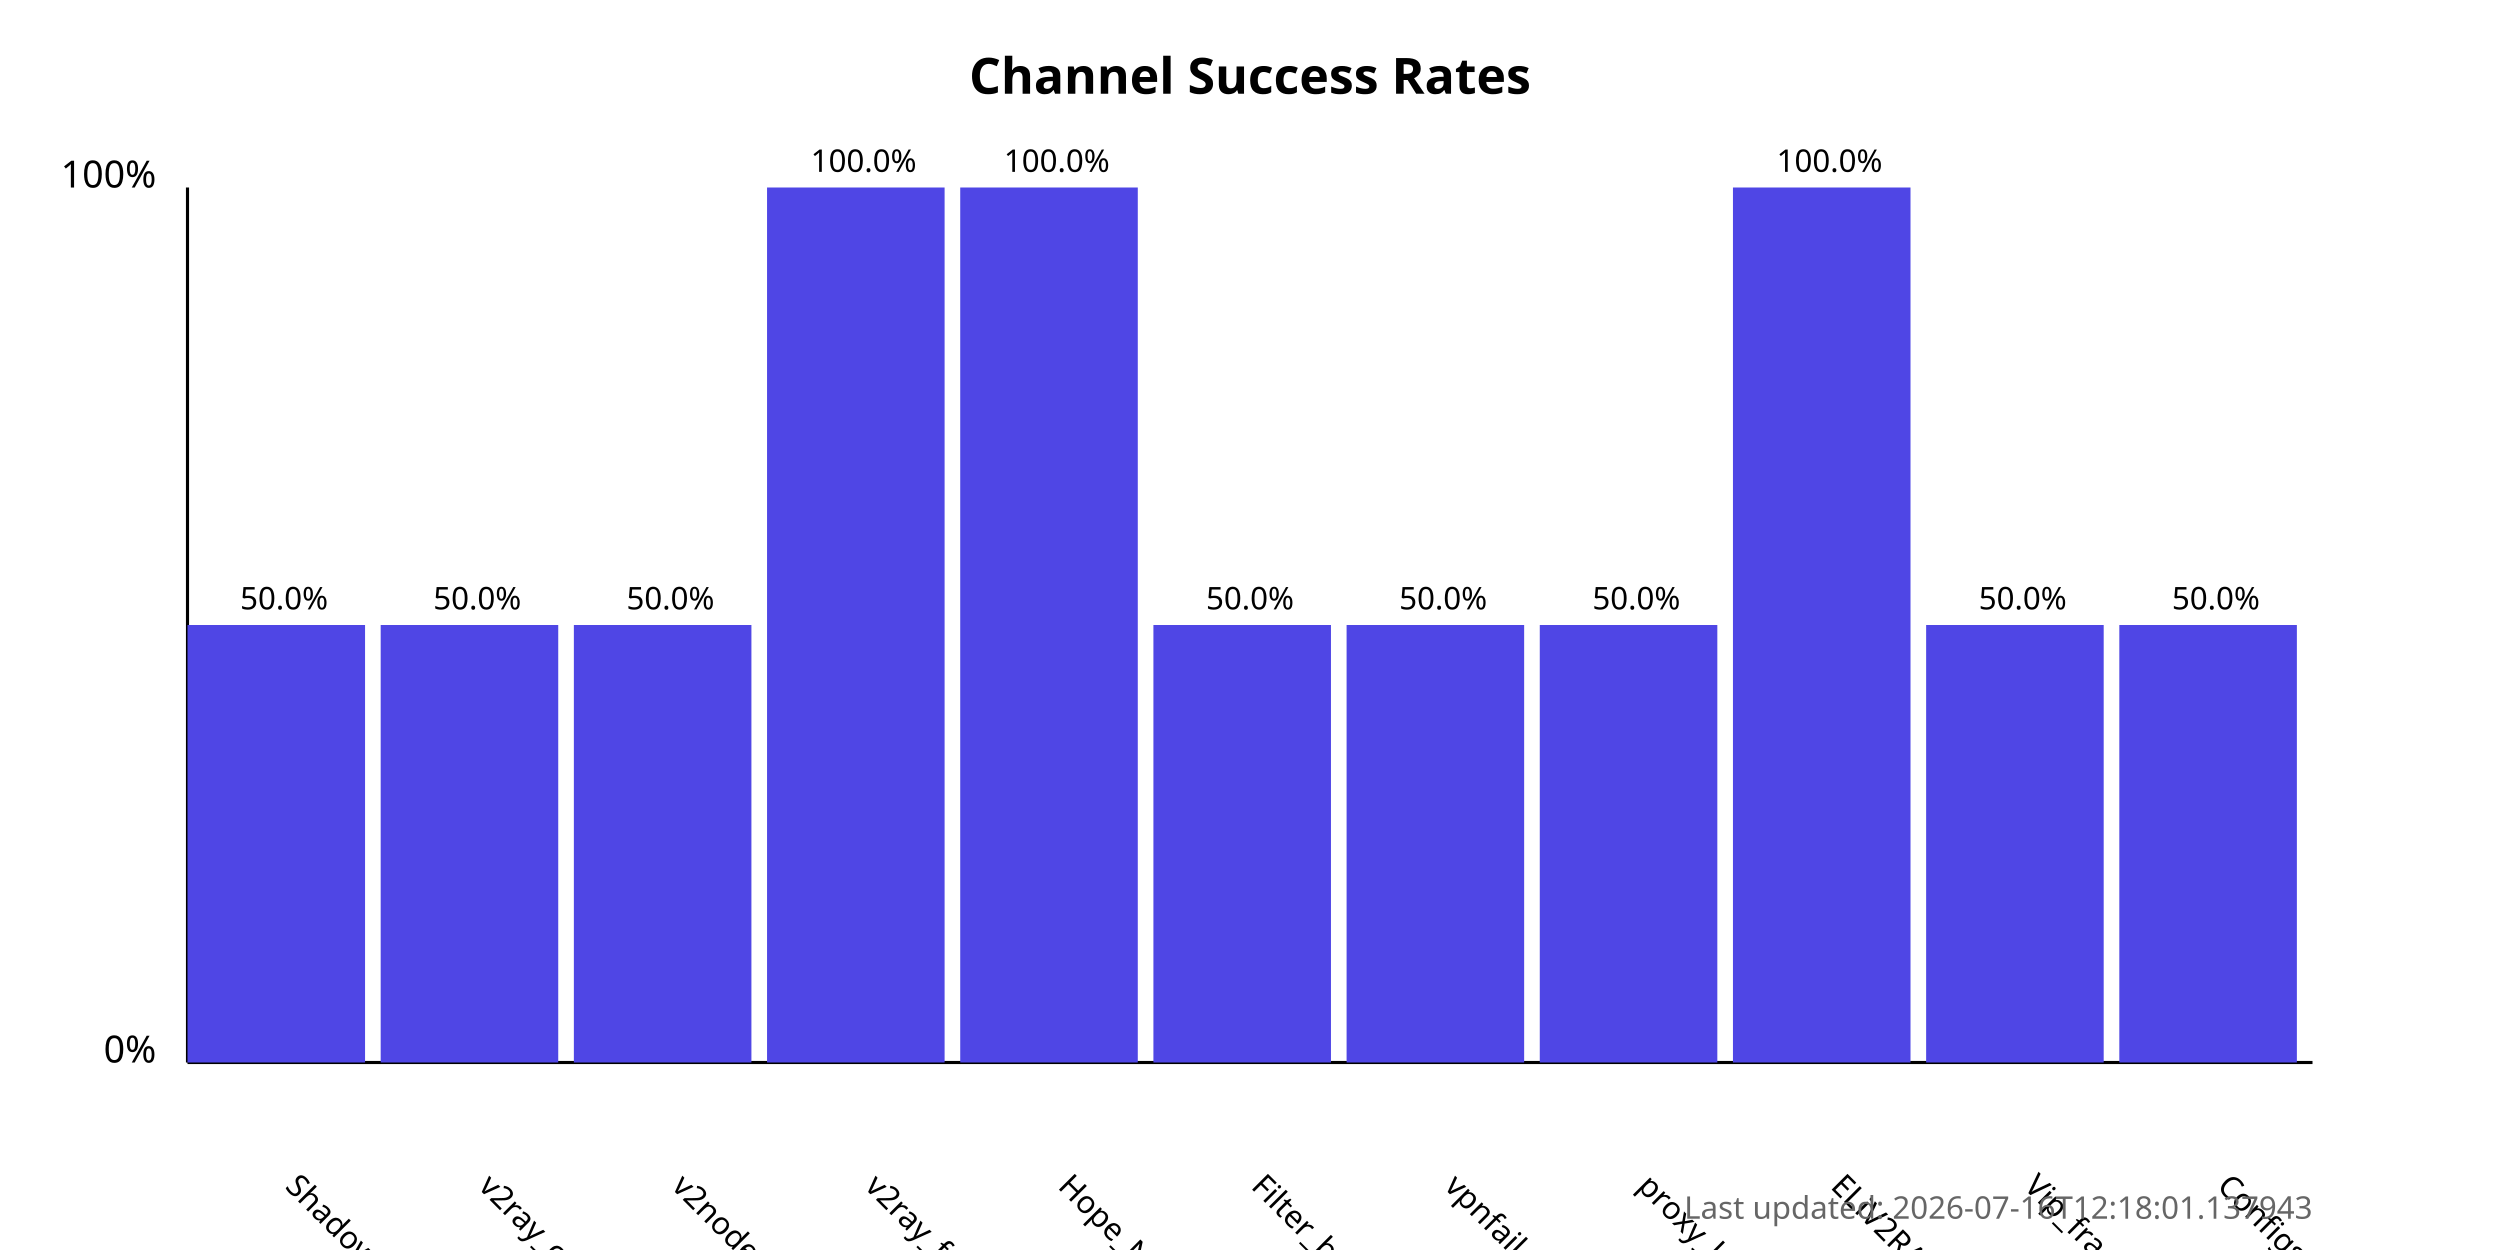
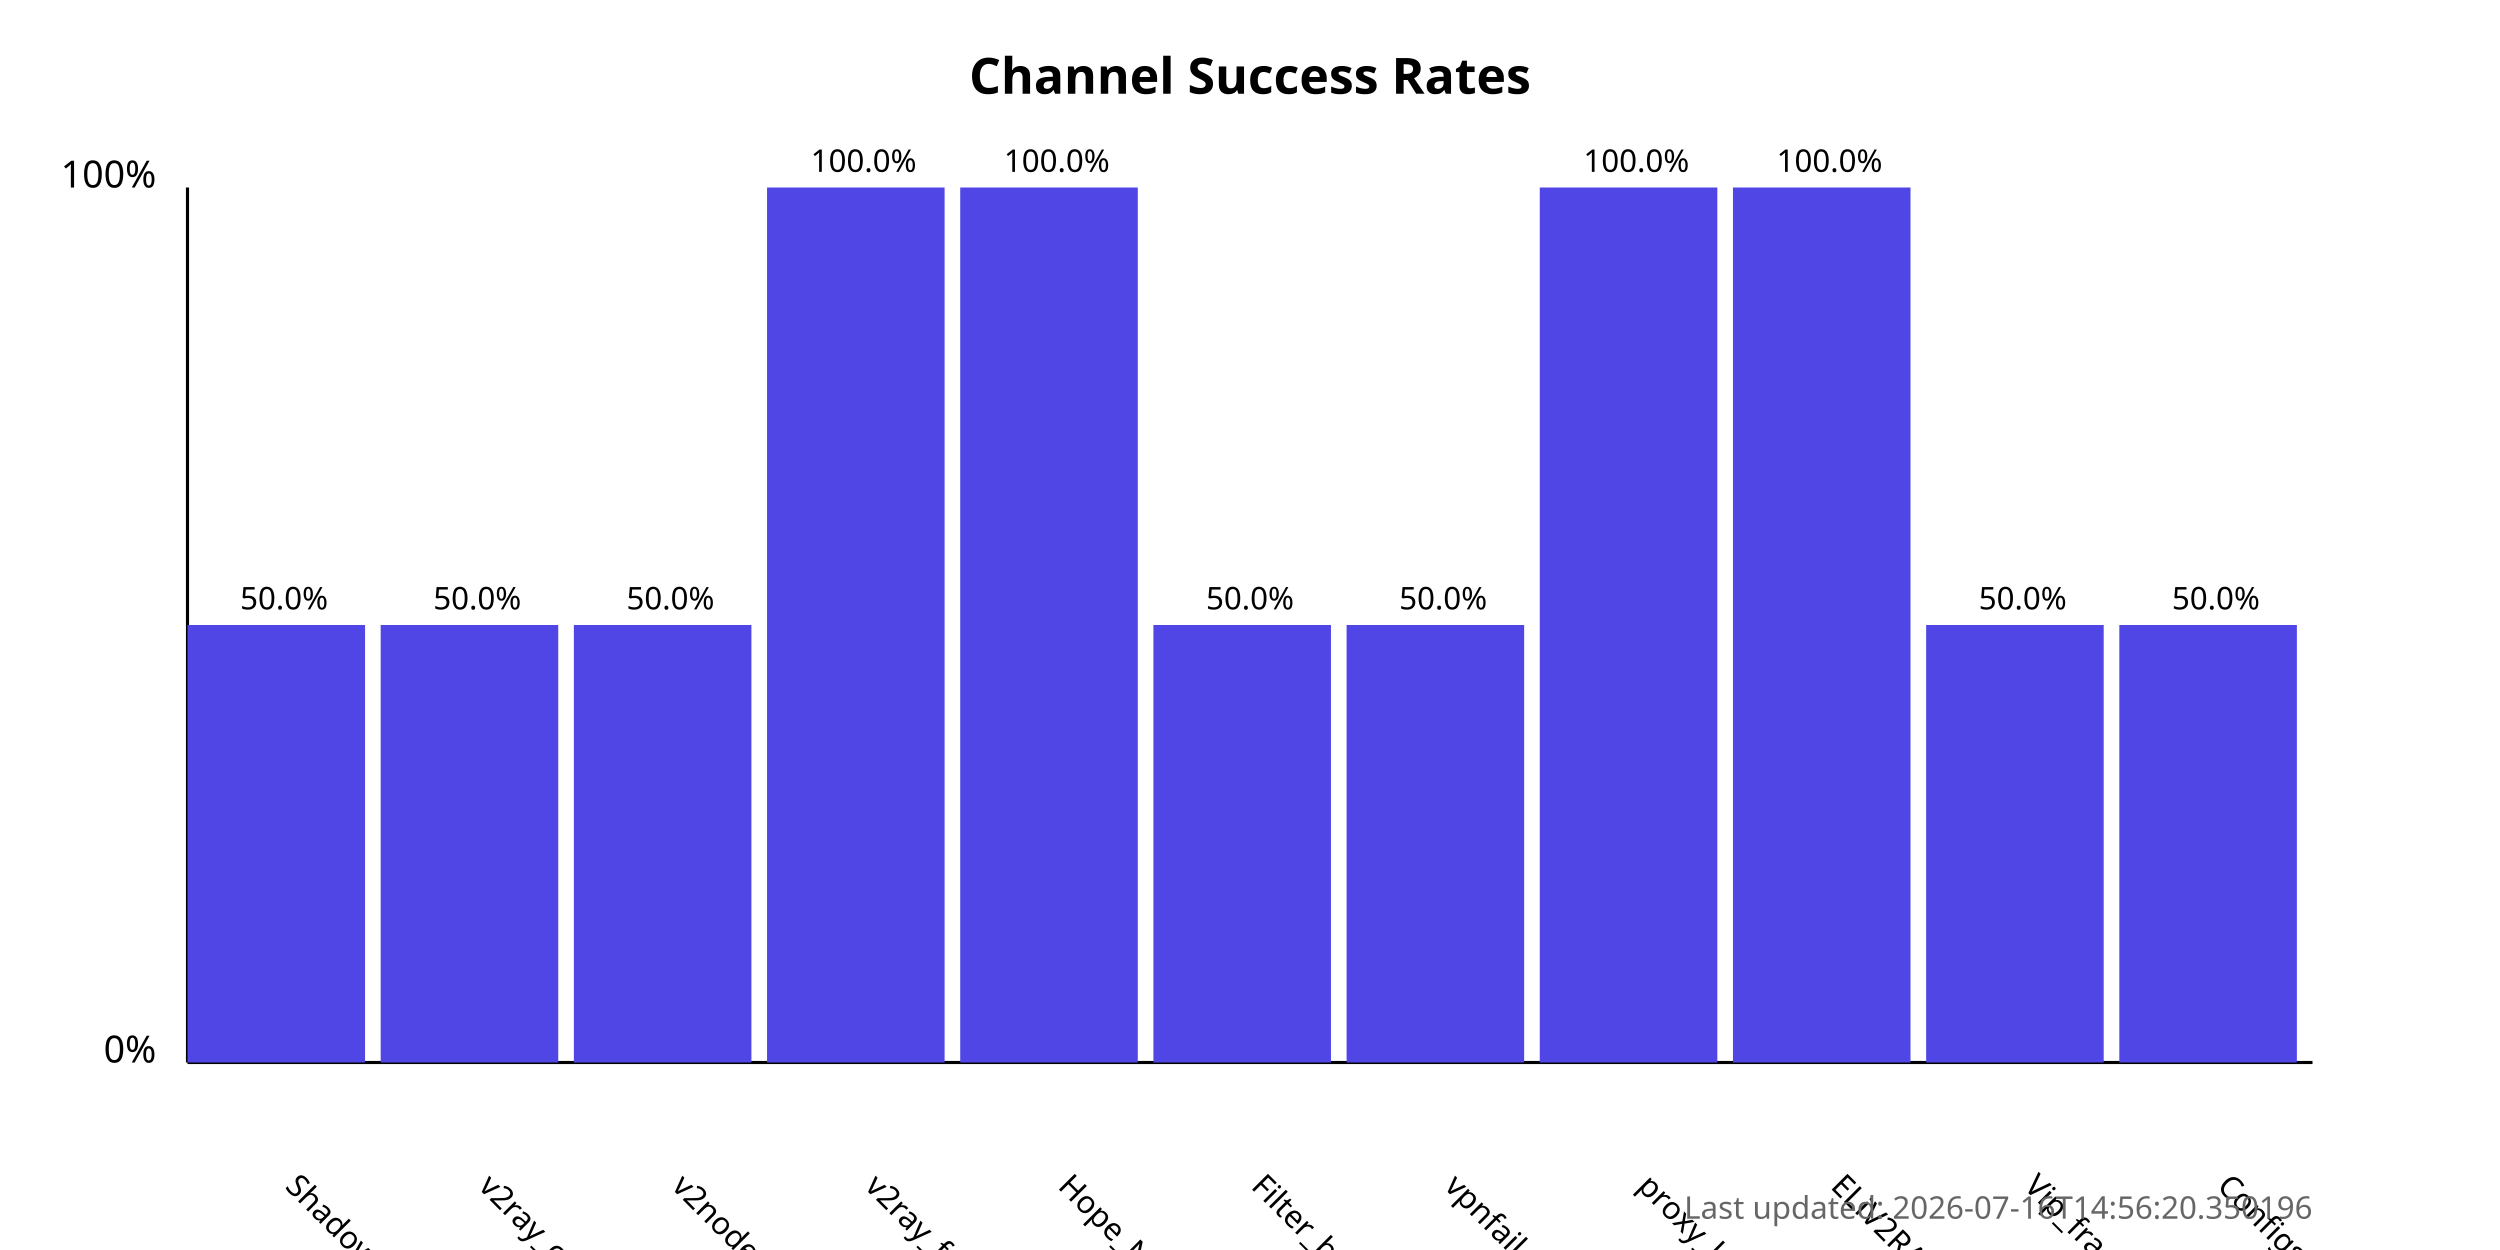
<svg xmlns="http://www.w3.org/2000/svg" width="800" height="400">
  <style>
            .chart-title { font: bold 16px sans-serif; }
            .axis-label { font: 12px sans-serif; }
            .tick-label { font: 10px sans-serif; }
            .bar { fill: #4f46e5; }
            .bar:hover { fill: #6366f1; }
            .timestamp { font: 10px sans-serif; fill: #666; }
        </style>
  <text x="400.0" y="30" text-anchor="middle" class="chart-title">
            Channel Success Rates
        </text>
  <line x1="60" y1="340" x2="60" y2="60" stroke="black" stroke-width="1" />
  <line x1="60" y1="340" x2="740" y2="340" stroke="black" stroke-width="1" />
  <text x="50" y="340" text-anchor="end" class="axis-label">0%</text>
  <text x="50" y="60" text-anchor="end" class="axis-label">100%</text>
  <g>
    <rect x="60" y="200.0" width="56.818" height="140.0" class="bar" />
    <text x="90.909" y="380" transform="rotate(45, 90.90909, 380)" text-anchor="start" class="tick-label">
                ShadowProxy66
            </text>
    <text x="90.909" y="195.0" text-anchor="middle" class="tick-label">
                50.0%
            </text>
  </g>
  <g>
    <rect x="121.818" y="200.0" width="56.818" height="140.0" class="bar" />
    <text x="152.727" y="380" transform="rotate(45, 152.7273, 380)" text-anchor="start" class="tick-label">
                v2ray_configs_pool
            </text>
    <text x="152.727" y="195.0" text-anchor="middle" class="tick-label">
                50.0%
            </text>
  </g>
  <g>
    <rect x="183.636" y="200.0" width="56.818" height="140.0" class="bar" />
    <text x="214.545" y="380" transform="rotate(45, 214.5455, 380)" text-anchor="start" class="tick-label">
                v2nodes
            </text>
    <text x="214.545" y="195.0" text-anchor="middle" class="tick-label">
                50.0%
            </text>
  </g>
  <g>
    <rect x="245.455" y="60.0" width="56.818" height="280.0" class="bar" />
    <text x="276.364" y="380" transform="rotate(45, 276.3636, 380)" text-anchor="start" class="tick-label">
                v2ray_free_conf
            </text>
    <text x="276.364" y="55.0" text-anchor="middle" class="tick-label">
                100.0%
            </text>
  </g>
  <g>
    <rect x="307.273" y="60.0" width="56.818" height="280.0" class="bar" />
    <text x="338.182" y="380" transform="rotate(45, 338.1818, 380)" text-anchor="start" class="tick-label">
                Hope_Net
            </text>
    <text x="338.182" y="55.0" text-anchor="middle" class="tick-label">
                100.0%
            </text>
  </g>
  <g>
    <rect x="369.091" y="200.0" width="56.818" height="140.0" class="bar" />
    <text x="400.0" y="380" transform="rotate(45, 400.0, 380)" text-anchor="start" class="tick-label">
                Filter_breaker
            </text>
    <text x="400.0" y="195.0" text-anchor="middle" class="tick-label">
                50.0%
            </text>
  </g>
  <g>
    <rect x="430.909" y="200.0" width="56.818" height="140.0" class="bar" />
    <text x="461.818" y="380" transform="rotate(45, 461.8182, 380)" text-anchor="start" class="tick-label">
                vpnfail_vless
            </text>
    <text x="461.818" y="195.0" text-anchor="middle" class="tick-label">
                50.0%
            </text>
  </g>
  <g>
-     <rect x="492.727" y="200.0" width="56.818" height="140.0" class="bar" />
+     <rect x="492.727" y="60.0" width="56.818" height="280.0" class="bar" />
    <text x="523.636" y="380" transform="rotate(45, 523.6364, 380)" text-anchor="start" class="tick-label">
                proxy_kafee
            </text>
-     <text x="523.636" y="195.0" text-anchor="middle" class="tick-label">
-                 50.0%
+     <text x="523.636" y="55.0" text-anchor="middle" class="tick-label">
+                 100.0%
            </text>
  </g>
  <g>
    <rect x="554.545" y="60.0" width="56.818" height="280.0" class="bar" />
    <text x="585.455" y="380" transform="rotate(45, 585.4545, 380)" text-anchor="start" class="tick-label">
                ELiV2RAY
            </text>
    <text x="585.455" y="55.0" text-anchor="middle" class="tick-label">
                100.0%
            </text>
  </g>
  <g>
    <rect x="616.364" y="200.0" width="56.818" height="140.0" class="bar" />
    <text x="647.273" y="380" transform="rotate(45, 647.2727, 380)" text-anchor="start" class="tick-label">
                Vip_fragment_v2ray
            </text>
    <text x="647.273" y="195.0" text-anchor="middle" class="tick-label">
                50.0%
            </text>
  </g>
  <g>
    <rect x="678.182" y="200.0" width="56.818" height="140.0" class="bar" />
    <text x="709.091" y="380" transform="rotate(45, 709.0909, 380)" text-anchor="start" class="tick-label">
                ConfigsHubPlus
            </text>
    <text x="709.091" y="195.0" text-anchor="middle" class="tick-label">
                50.0%
            </text>
  </g>
  <text x="740" y="390" text-anchor="end" class="timestamp">
-             Last updated: 2026-07-16T12:18:01.137943
+             Last updated: 2026-07-16T14:56:20.350196
        </text>
</svg>
